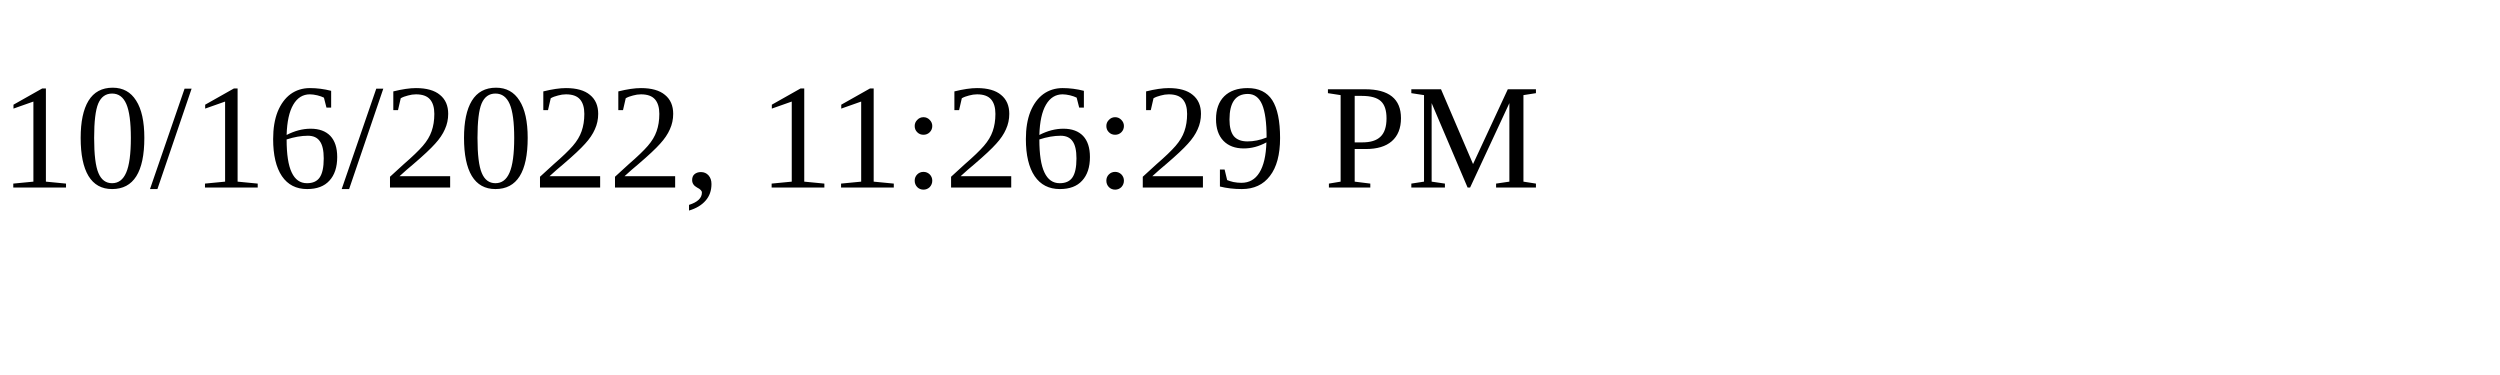
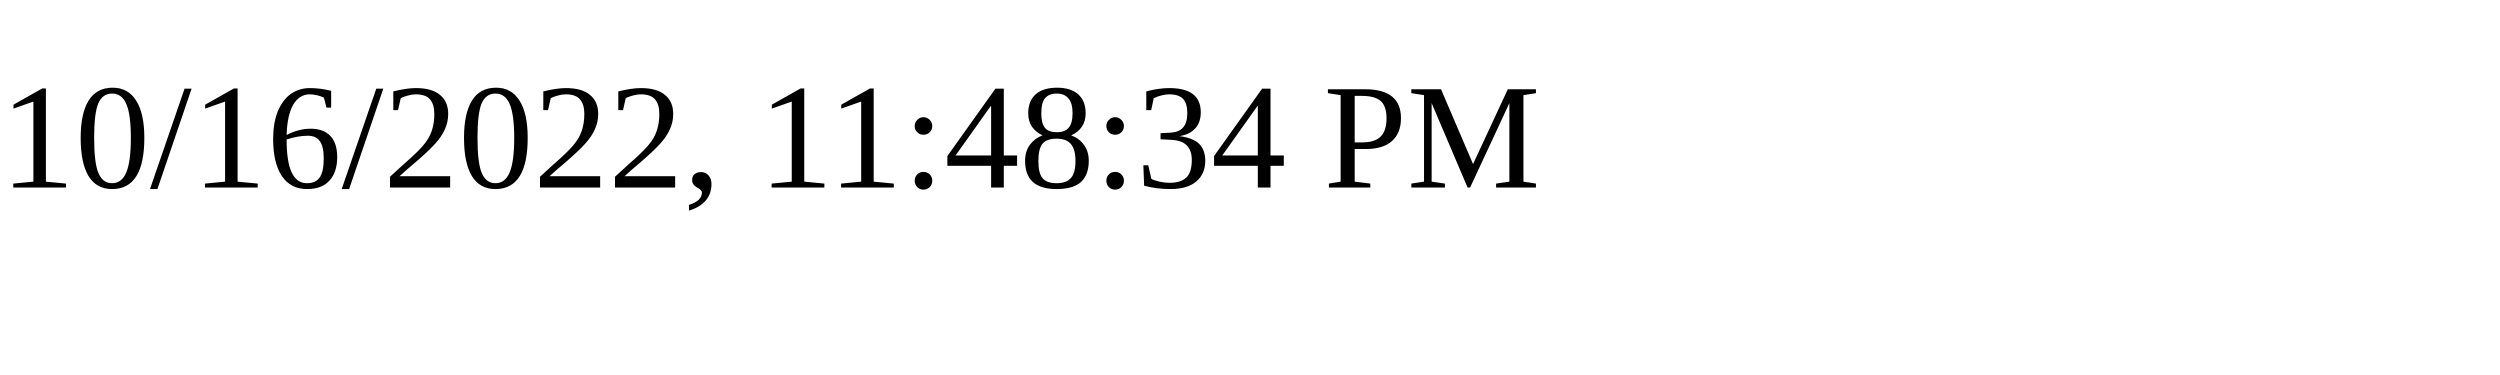
<svg xmlns="http://www.w3.org/2000/svg" height="30" width="200">
-   <text x="0" y="15">10/16/2022, 11:26:29 PM</text>
+   <text x="0" y="15">10/16/2022, 11:48:34 PM</text>
</svg>
